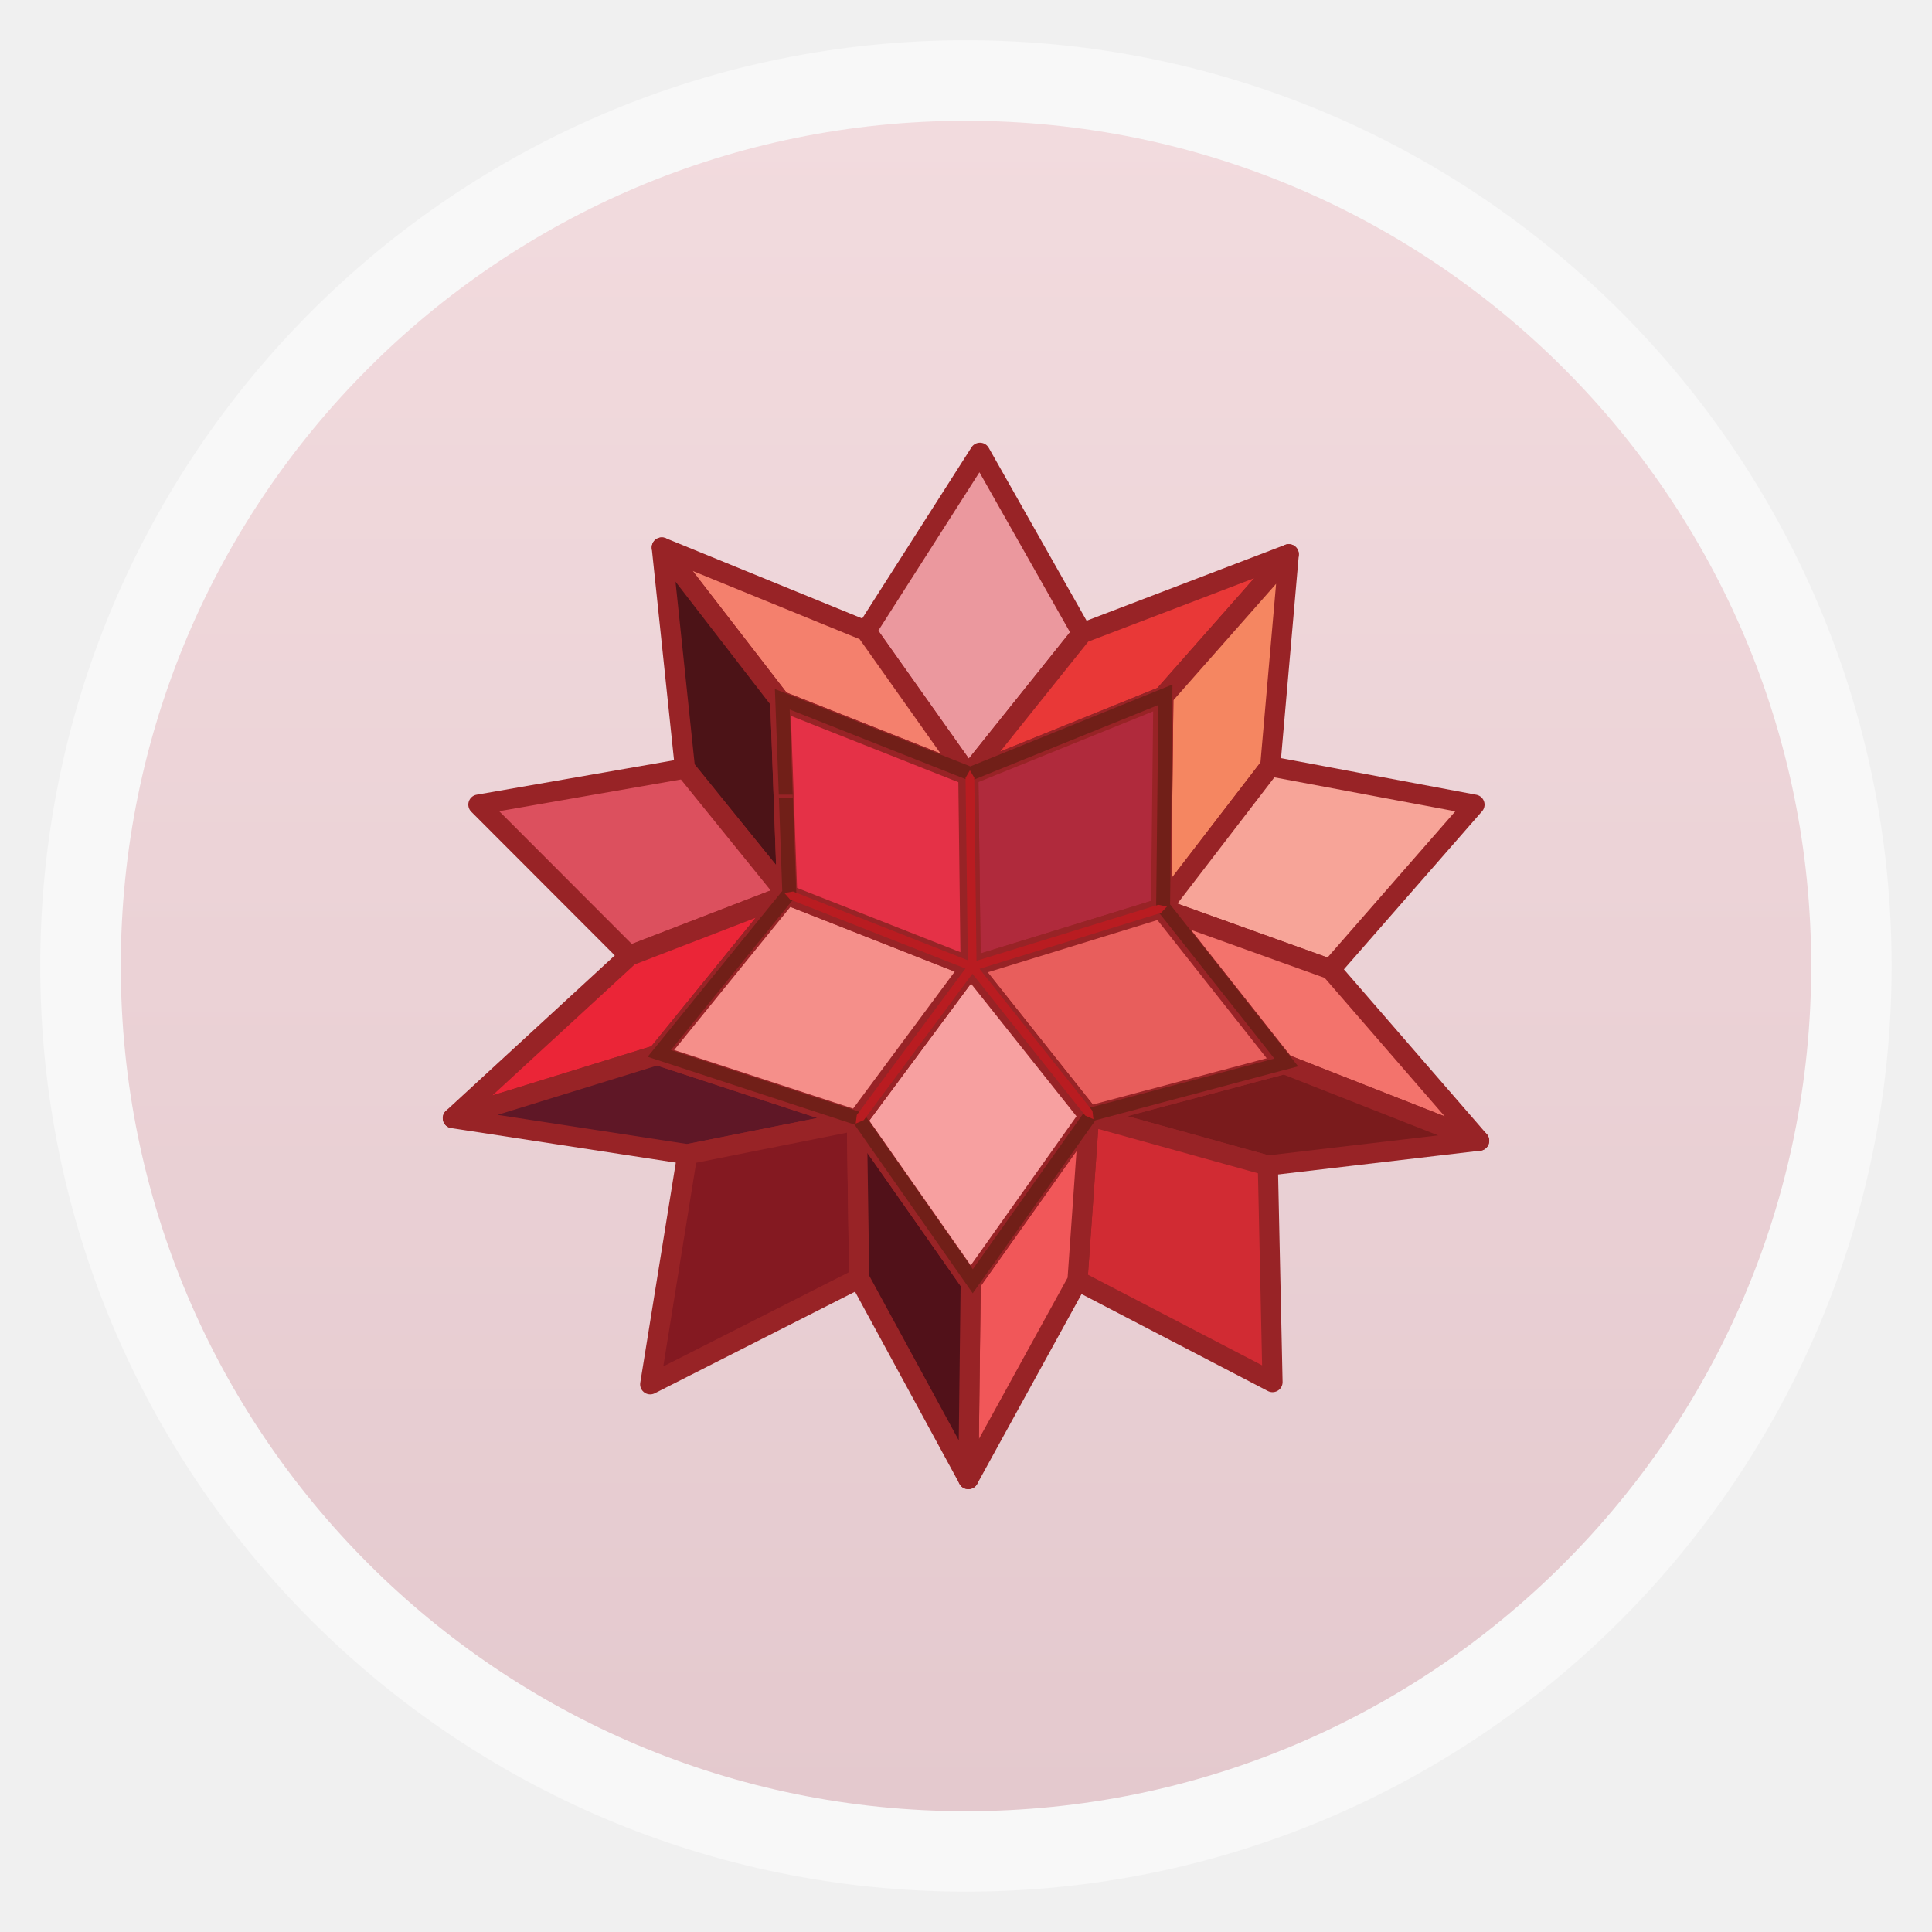
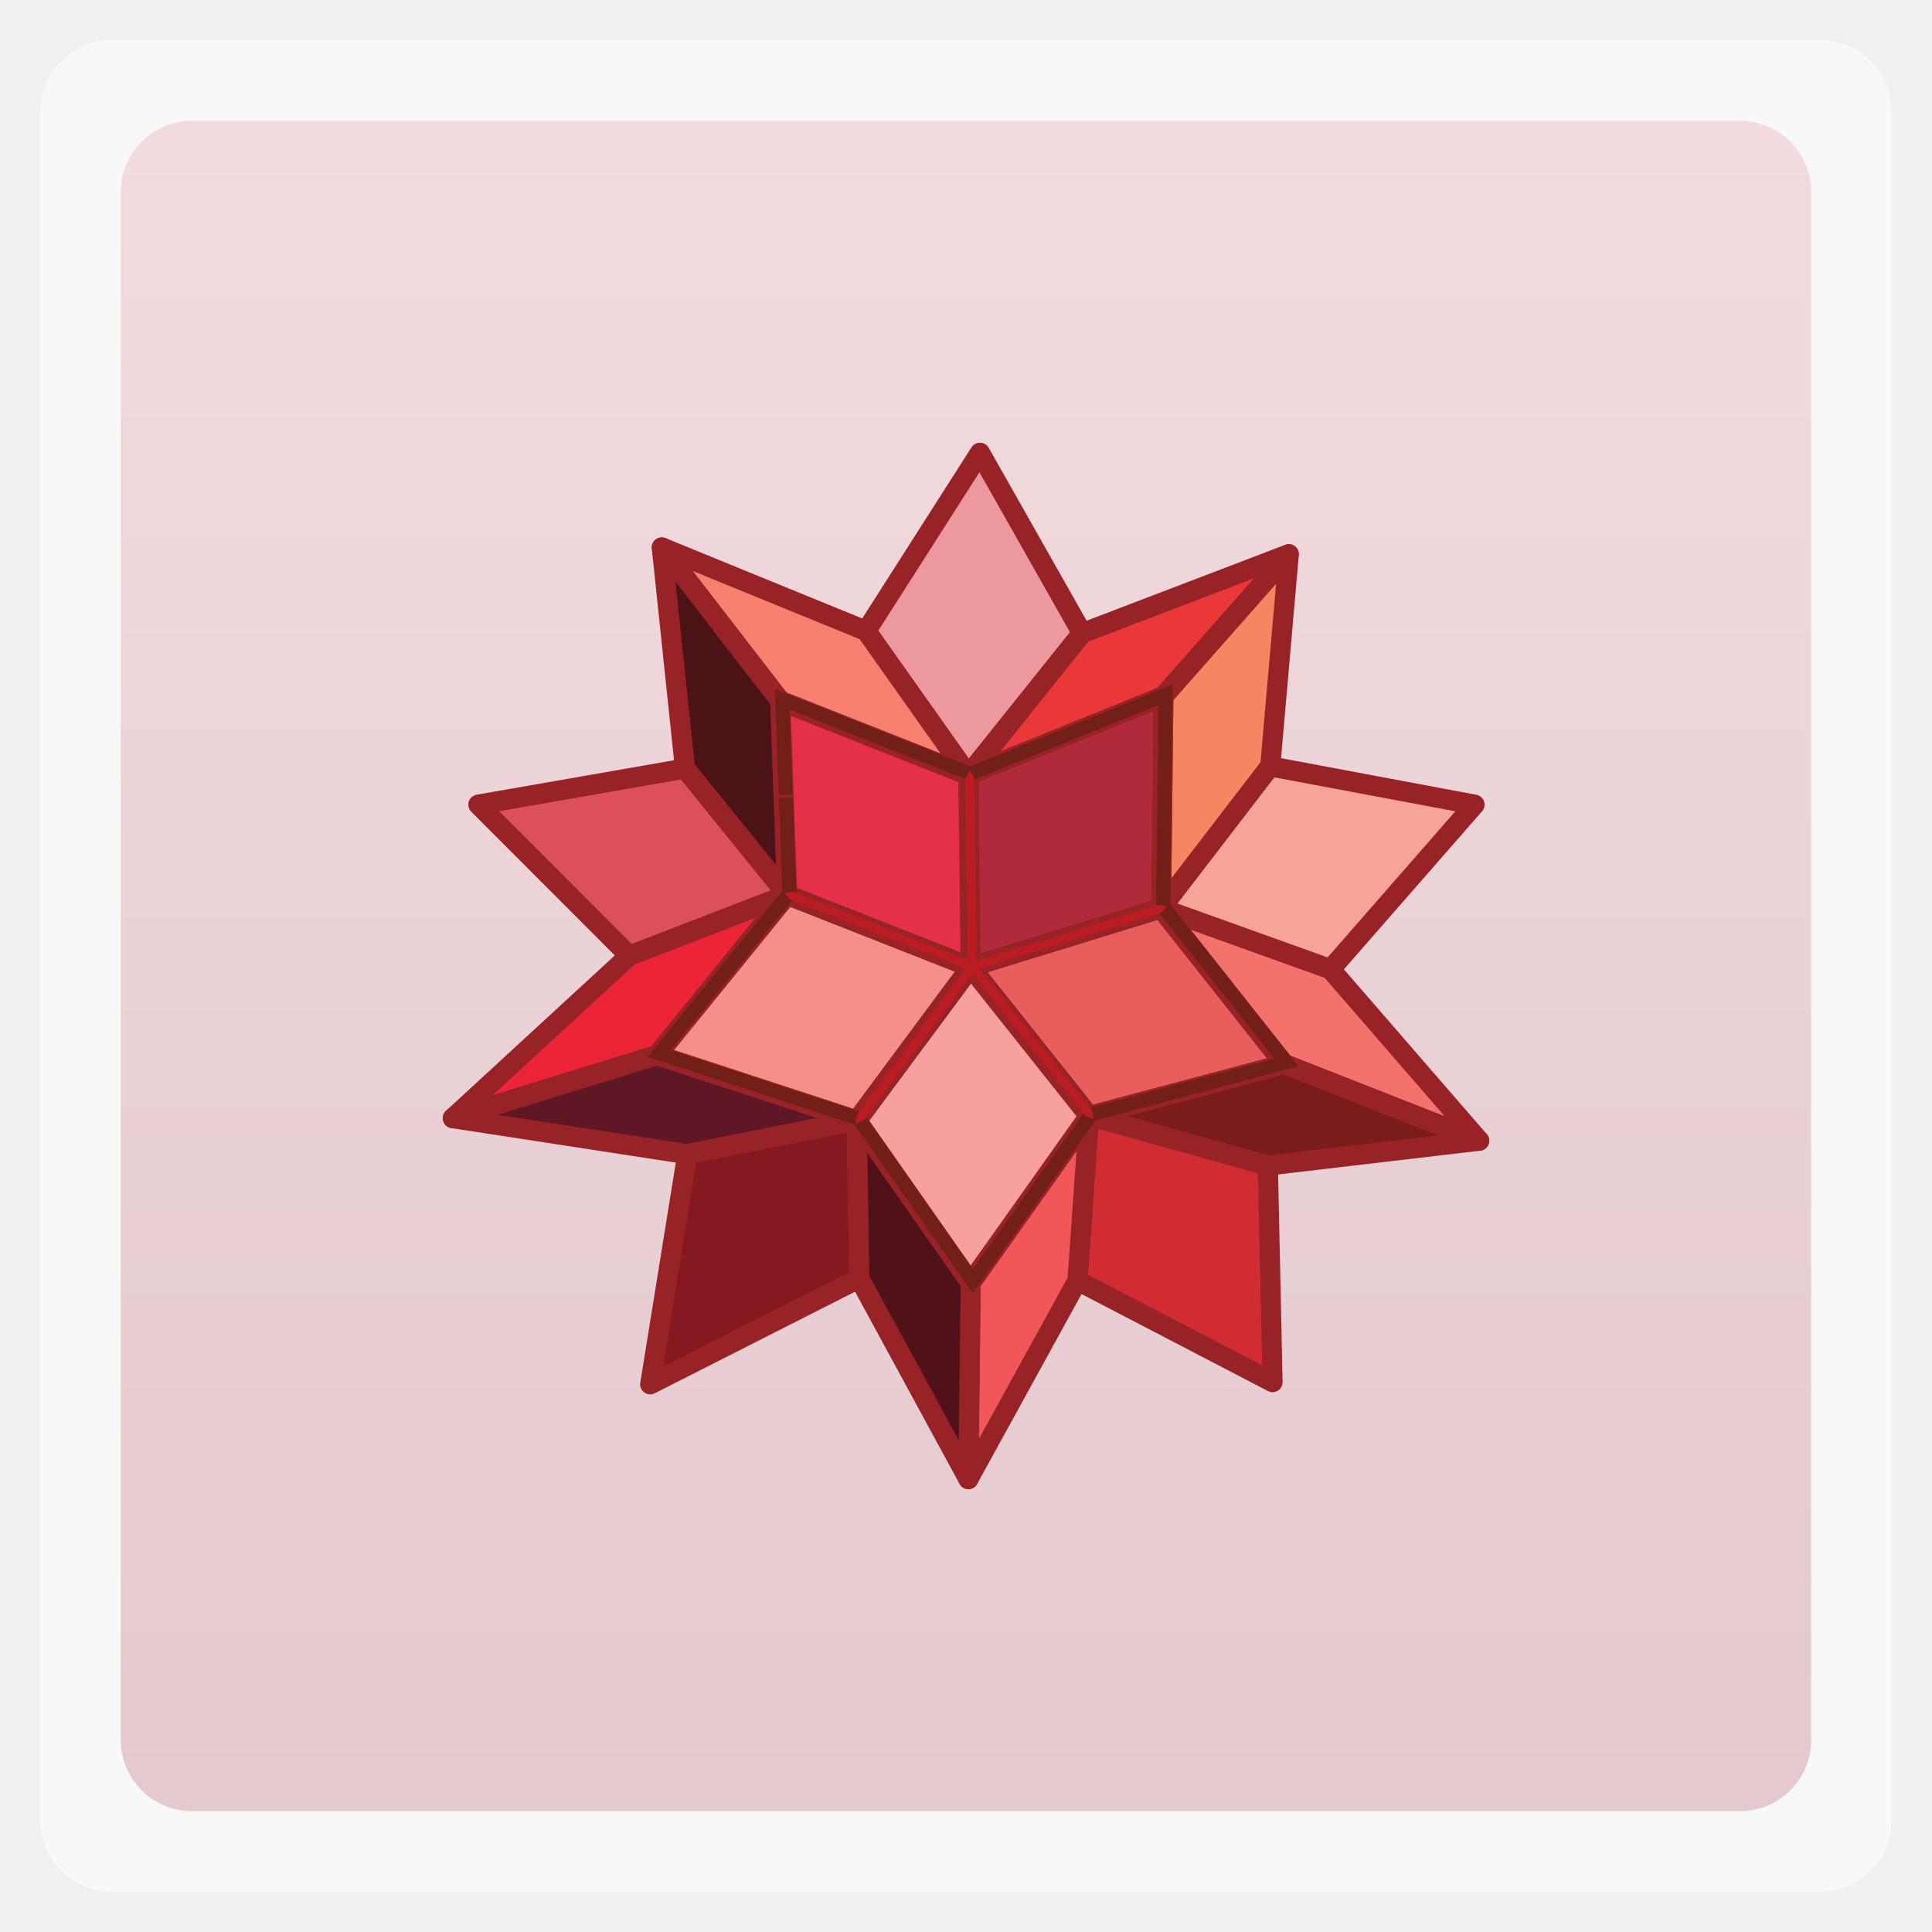
<svg xmlns="http://www.w3.org/2000/svg" xmlns:xlink="http://www.w3.org/1999/xlink" width="48" viewBox="0 0 13.547 13.547" height="48">
  <defs>
    <clipPath clipPathUnits="userSpaceOnUse">
      <rect width="22" x="433" y="77" rx="4" height="22" style="color:#bebebe" />
    </clipPath>
    <clipPath clipPathUnits="userSpaceOnUse">
      <rect width="22" x="433" y="77" rx="5" height="22" style="color:#bebebe" />
    </clipPath>
    <clipPath clipPathUnits="userSpaceOnUse">
      <rect width="60" x="306" y="142" rx="12.5" height="60" style="fill:url(#linearGradient4863);color:#bebebe" transform="matrix(0 -1 1 0 0 0)" />
    </clipPath>
    <clipPath clipPathUnits="userSpaceOnUse">
      <rect width="90" x="307" y="31" rx="18.75" height="90" style="fill:url(#linearGradient4825);color:#bebebe" />
    </clipPath>
    <clipPath clipPathUnits="userSpaceOnUse">
      <rect width="30" x="433" y="29" rx="6" height="30" style="color:#bebebe" />
    </clipPath>
    <clipPath clipPathUnits="userSpaceOnUse">
      <rect width="42" x="307" y="223" rx="9" height="42" style="fill:url(#linearGradient4895);color:#bebebe" transform="rotate(90)" />
    </clipPath>
    <clipPath clipPathUnits="userSpaceOnUse">
      <rect width="240" x="24" y="36" rx="50" height="240" style="fill:#986767;color:#bebebe" />
    </clipPath>
    <clipPath clipPathUnits="userSpaceOnUse">
      <rect width="20" x="434" y="78" rx="4" height="20" style="color:#bebebe" />
    </clipPath>
    <clipPath clipPathUnits="userSpaceOnUse">
      <rect width="16" x="432" y="116" rx="3" height="16" style="color:#bebebe" />
    </clipPath>
    <clipPath clipPathUnits="userSpaceOnUse">
      <rect width="22" x="433" y="77" rx="3" height="22" style="opacity:.2;fill:#6d6d6d;color:#bebebe" />
    </clipPath>
    <clipPath clipPathUnits="userSpaceOnUse">
      <rect width="30" x="433" y="29" rx="4" height="30" style="opacity:.2;fill:#6d6d6d;color:#bebebe" />
    </clipPath>
    <clipPath clipPathUnits="userSpaceOnUse">
      <rect width="16" x="432" y="116" rx="2" height="16" style="opacity:.2;fill:#6d6d6d;color:#bebebe" />
    </clipPath>
    <linearGradient gradientTransform="matrix(.375 0 0 .375 298 16)" id="linearGradient4825" xlink:href="#outerBackgroundGradient" y1="230" y2="90" x2="0" gradientUnits="userSpaceOnUse" />
    <linearGradient id="linearGradient4460">
      <stop offset="0" style="stop-color:#e4c9ce" />
      <stop offset="1" style="stop-color:#f2dbde" />
    </linearGradient>
    <linearGradient id="outerBackgroundGradient">
      <stop offset="0" style="stop-color:#e3c8cd" />
      <stop offset="1" style="stop-color:#f2dbde" />
    </linearGradient>
    <linearGradient gradientTransform="matrix(1.10526 0 0 1.10526 -134.2803 -295.7649)" xlink:href="#linearGradient4460" id="linearGradient3001" y1="279.096" y2="268.33" gradientUnits="userSpaceOnUse" x2="0" />
    <linearGradient gradientTransform="matrix(.25 0 0 .25 300 132)" id="linearGradient4863" xlink:href="#outerBackgroundGradient" y1="230" y2="90" x2="0" gradientUnits="userSpaceOnUse" />
    <linearGradient gradientTransform="matrix(.175 0 0 .175 302.8 216)" id="linearGradient4895" xlink:href="#outerBackgroundGradient" y1="280" y2="40" x2="0" gradientUnits="userSpaceOnUse" />
  </defs>
  <g style="fill-rule:evenodd">
-     <rect width="12.982" x=".282" y=".282" rx="6.491" height="12.982" style="opacity:.5;fill:#fff" />
-     <rect width="11.853" x=".847" y=".847" rx="5.926" height="11.853" style="fill:url(#linearGradient3001)" />
+     <rect width="12.982" x=".282" y=".282" rx="0.5" height="12.982" style="opacity:.5;fill:#fff" />
+     <rect width="11.853" x=".847" y=".847" rx="0.5" height="11.853" style="fill:url(#linearGradient3001)" />
  </g>
  <g transform="matrix(.28222 0 0 .28222 27.16241 -39.04624)">
    <path style="fill:#eb989e;fill-rule:evenodd" d="m -71.898,149.603 -2.827,4.427 2.538,3.587 2.827,-3.531 -2.538,-4.483" />
    <path style="fill:none;stroke:#982326;stroke-linejoin:round;stroke-linecap:square;stroke-width:.5" d="m -71.898,149.603 -2.827,4.427 2.538,3.587 2.827,-3.531 -2.538,-4.483 0,0 z" />
    <path style="fill:#e93837;fill-rule:evenodd" d="m -69.36,154.086 -2.827,3.531 4.846,-1.962 3.115,-3.531 -5.134,1.962" />
    <path style="fill:none;stroke:#982326;stroke-linejoin:round;stroke-linecap:square;stroke-width:.5" d="m -69.36,154.086 -2.827,3.531 4.846,-1.962 3.115,-3.531 -5.134,1.962 0,0 z" />
    <path style="fill:#f58661;fill-rule:evenodd" d="m -67.341,155.655 -0.058,5.269 2.713,-3.531 0.461,-5.269 -3.115,3.531" />
    <path style="fill:none;stroke:#982326;stroke-linejoin:round;stroke-linecap:square;stroke-width:.5" d="m -67.341,155.655 -0.058,5.269 2.713,-3.531 0.461,-5.269 -3.115,3.531 0,0 z" />
    <path style="fill:#f7a498;fill-rule:evenodd" d="m -64.687,157.393 -2.712,3.531 4.212,1.513 3.576,-4.091 -5.076,-0.952" />
    <path style="fill:none;stroke:#982326;stroke-linejoin:round;stroke-linecap:square;stroke-width:.5" d="m -64.687,157.393 -2.712,3.531 4.212,1.513 3.576,-4.091 -5.076,-0.952 0,0 z" />
    <path style="fill:#f3736c;fill-rule:evenodd" d="m -63.187,162.437 -4.212,-1.513 3.058,3.867 4.846,1.905 -3.692,-4.259" />
    <path style="fill:none;stroke:#982326;stroke-linejoin:round;stroke-linecap:square;stroke-width:.5" d="m -63.187,162.437 -4.212,-1.513 3.058,3.867 4.846,1.905 -3.692,-4.259 0,0 z" />
    <path style="fill:#7a1b1c;fill-rule:evenodd" d="m -64.341,164.79 -4.846,1.289 4.442,1.233 5.25,-0.617 -4.846,-1.906" />
    <path style="fill:none;stroke:#982326;stroke-linejoin:round;stroke-linecap:square;stroke-width:.5" d="m -64.341,164.79 -4.846,1.289 4.442,1.233 5.25,-0.617 -4.846,-1.906 0,0 z" />
    <path style="fill:#d12b33;fill-rule:evenodd" d="m -64.745,167.313 -4.442,-1.233 -0.288,4.091 4.846,2.522 -0.116,-5.381" />
    <path style="fill:none;stroke:#982326;stroke-linejoin:round;stroke-linecap:square;stroke-width:.5" d="m -64.745,167.313 -4.442,-1.233 -0.288,4.091 4.846,2.522 -0.116,-5.381 0,0 z" />
    <path style="fill:#f15759;fill-rule:evenodd" d="m -72.129,170.227 -0.058,4.876 2.712,-4.932 0.288,-4.091 -2.942,4.147" />
    <path style="fill:none;stroke:#982326;stroke-linejoin:round;stroke-linecap:square;stroke-width:.5" d="m -72.129,170.227 -0.058,4.876 2.712,-4.932 0.288,-4.091 -2.942,4.147 0,0 z" />
    <path style="fill:#f4806d;fill-rule:evenodd" d="m -74.726,154.03 -5.076,-2.074 2.942,3.811 4.673,1.85 -2.539,-3.587" />
    <path style="fill:none;stroke:#982326;stroke-linejoin:round;stroke-linecap:square;stroke-width:.5" d="m -74.726,154.03 -5.076,-2.074 2.942,3.811 4.673,1.85 -2.539,-3.587 0,0 z" />
    <path style="fill:#4c1317;fill-rule:evenodd" d="m -76.86,155.767 -2.943,-3.811 0.577,5.492 2.539,3.138 -0.173,-4.82" />
    <path style="fill:none;stroke:#982326;stroke-linejoin:round;stroke-linecap:square;stroke-width:.5" d="m -76.86,155.767 -2.943,-3.811 0.577,5.492 2.539,3.138 -0.173,-4.82 0,0 z" />
    <path style="fill:#dc505e;fill-rule:evenodd" d="m -79.226,157.449 -5.134,0.896 3.75,3.755 3.923,-1.513 -2.539,-3.138" />
    <path style="fill:none;stroke:#982326;stroke-linejoin:round;stroke-linecap:square;stroke-width:.5" d="m -79.226,157.449 -5.134,0.896 3.75,3.755 3.923,-1.513 -2.539,-3.138 0,0 z" />
    <path style="fill:#eb2537;fill-rule:evenodd" d="m -80.61,162.1 -4.384,4.035 5.077,-1.569 3.231,-3.979 -3.923,1.513" />
    <path style="fill:none;stroke:#982326;stroke-linejoin:round;stroke-linecap:square;stroke-width:.5" d="m -80.61,162.1 -4.384,4.035 5.077,-1.569 3.231,-3.979 -3.923,1.513 0,0 z" />
    <path style="fill:#5f1726;fill-rule:evenodd" d="m -79.918,164.566 -5.077,1.569 5.828,0.896 4.211,-0.841 -4.962,-1.625" />
    <path style="fill:none;stroke:#982326;stroke-linejoin:round;stroke-linecap:square;stroke-width:.5" d="m -79.918,164.566 -5.077,1.569 5.828,0.896 4.211,-0.841 -4.962,-1.625 0,0 z" />
    <path style="fill:#841921;fill-rule:evenodd" d="m -74.956,166.191 -4.212,0.841 -0.923,5.716 5.192,-2.634 -0.058,-3.923" />
    <path style="fill:none;stroke:#982326;stroke-linejoin:round;stroke-linecap:square;stroke-width:.5" d="m -74.956,166.191 -4.212,0.841 -0.923,5.716 5.192,-2.634 -0.058,-3.923 0,0 z" />
    <path style="fill:#511119;fill-rule:evenodd" d="m -74.956,166.191 0.058,3.923 2.712,4.988 0.058,-4.876 -2.827,-4.035" />
    <path style="fill:none;stroke:#982326;stroke-linejoin:round;stroke-linecap:square;stroke-width:.5" d="m -74.956,166.191 0.058,3.923 2.712,4.988 0.058,-4.876 -2.827,-4.035 0,0 z" />
    <path style="fill:#b02a3c;fill-rule:evenodd" d="m -72.129,162.381 4.73,-1.457 0.058,-5.269 -4.846,1.962 0.058,4.764" />
    <path style="fill:none;stroke:#982326;stroke-linejoin:round;stroke-linecap:square;stroke-width:.5" d="m -72.129,162.381 4.73,-1.457 0.058,-5.269 -4.846,1.962 0.058,4.764 0,0 z" />
    <path style="fill:#e85e5c;fill-rule:evenodd" d="m -67.399,160.924 -4.73,1.457 2.942,3.699 4.846,-1.289 -3.058,-3.867" />
    <path style="fill:none;stroke:#982326;stroke-linejoin:round;stroke-linecap:square;stroke-width:.5" d="m -67.399,160.924 -4.73,1.457 2.942,3.699 4.846,-1.289 -3.058,-3.867 0,0 z" />
    <path style="fill:#f7a0a0;fill-rule:evenodd" d="m -72.129,162.381 -2.827,3.811 2.827,4.035 2.942,-4.147 -2.942,-3.699" />
    <path style="fill:none;stroke:#982326;stroke-linejoin:round;stroke-linecap:square;stroke-width:.5" d="m -72.129,162.381 -2.827,3.811 2.827,4.035 2.942,-4.147 -2.942,-3.699 0,0 z" />
    <path style="fill:#f58f8a;fill-rule:evenodd" d="m -79.918,164.566 4.962,1.625 2.827,-3.811 -4.557,-1.794 -3.231,3.979" />
    <path style="fill:none;stroke:#982326;stroke-linejoin:round;stroke-linecap:square;stroke-width:.5" d="m -79.918,164.566 4.962,1.625 2.827,-3.811 -4.557,-1.794 -3.231,3.979 0,0 z" />
    <path style="fill:#e53147;fill-rule:evenodd" d="m -72.129,162.381 -0.058,-4.764 -4.673,-1.85 0.174,4.82 4.557,1.794" />
    <path style="fill:none;stroke:#982326;stroke-linejoin:round;stroke-linecap:square;stroke-width:.5" d="m -72.129,162.381 -0.058,-4.764 -4.673,-1.85 0.174,4.82 4.557,1.794 0,0 z" />
    <g style="fill-rule:evenodd">
      <path style="fill:#711f18" d="m -67.174,160.827 0.059,-5.466 -5.022,2.034 -4.856,-1.922 0.1,2.701 0.345,-0.005 -0.077,-2.187 4.491,1.778 4.668,-1.89 -0.055,5.07 2.937,3.714 -4.658,1.239 -2.834,3.995 -2.717,-3.879 -4.783,-1.566 3.118,-3.84 -0.09,-2.506 -0.348,0 0.086,2.394 -3.344,4.119 0.233,0.077 4.906,1.607 2.937,4.192 3.05,-4.299 5.035,-1.34 -3.179,-4.02" />
      <path style="fill:#b91c21" d="m -69.107,165.948 -2.803,-3.523 0.686,-0.212 3.825,-1.178 0.148,-0.158 -0.217,-0.043 -4.516,1.392 -0.055,-4.55 -0.109,-0.184 -0.108,0.186 0.003,0.228 0.053,4.307 -1.363,-0.537 -2.978,-1.172 -0.217,0.037 0.145,0.163 4.354,1.713 -0.892,1.203 -1.807,2.435 -0.027,0.214 0.201,-0.086 2.698,-3.637 1.687,2.121 1.118,1.405 0.202,0.088 -0.025,-0.212" />
    </g>
  </g>
</svg>
